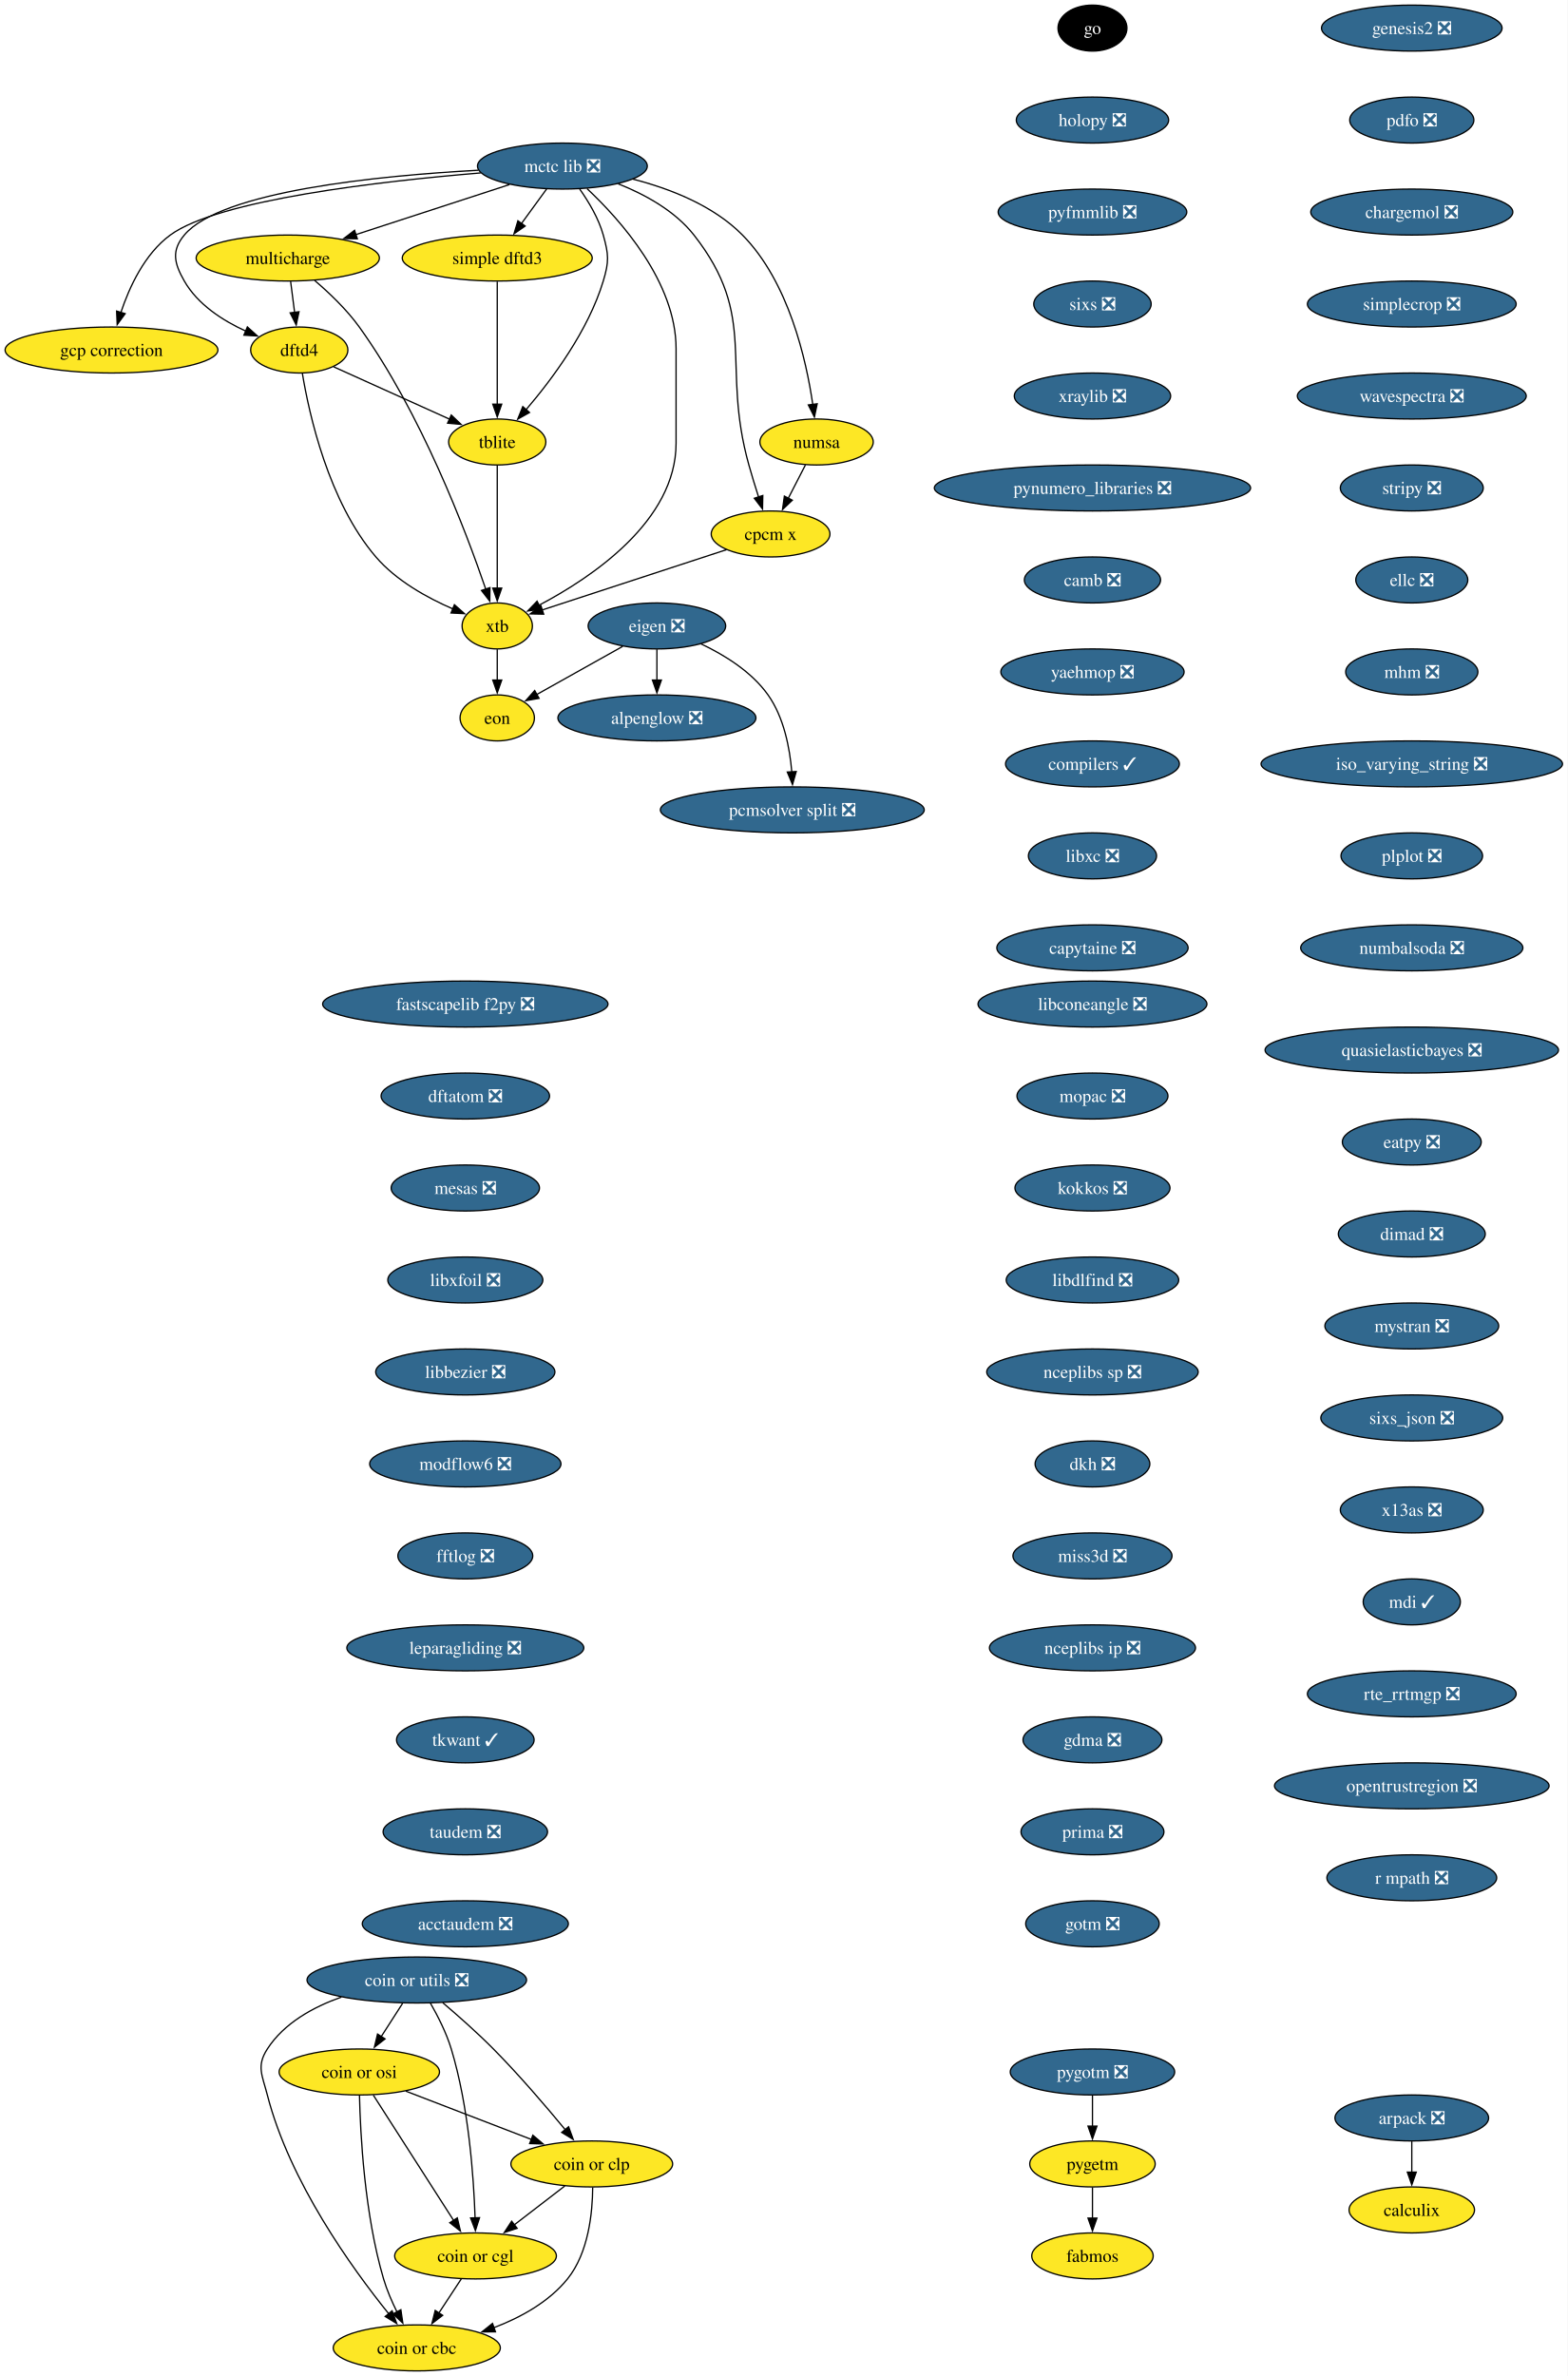
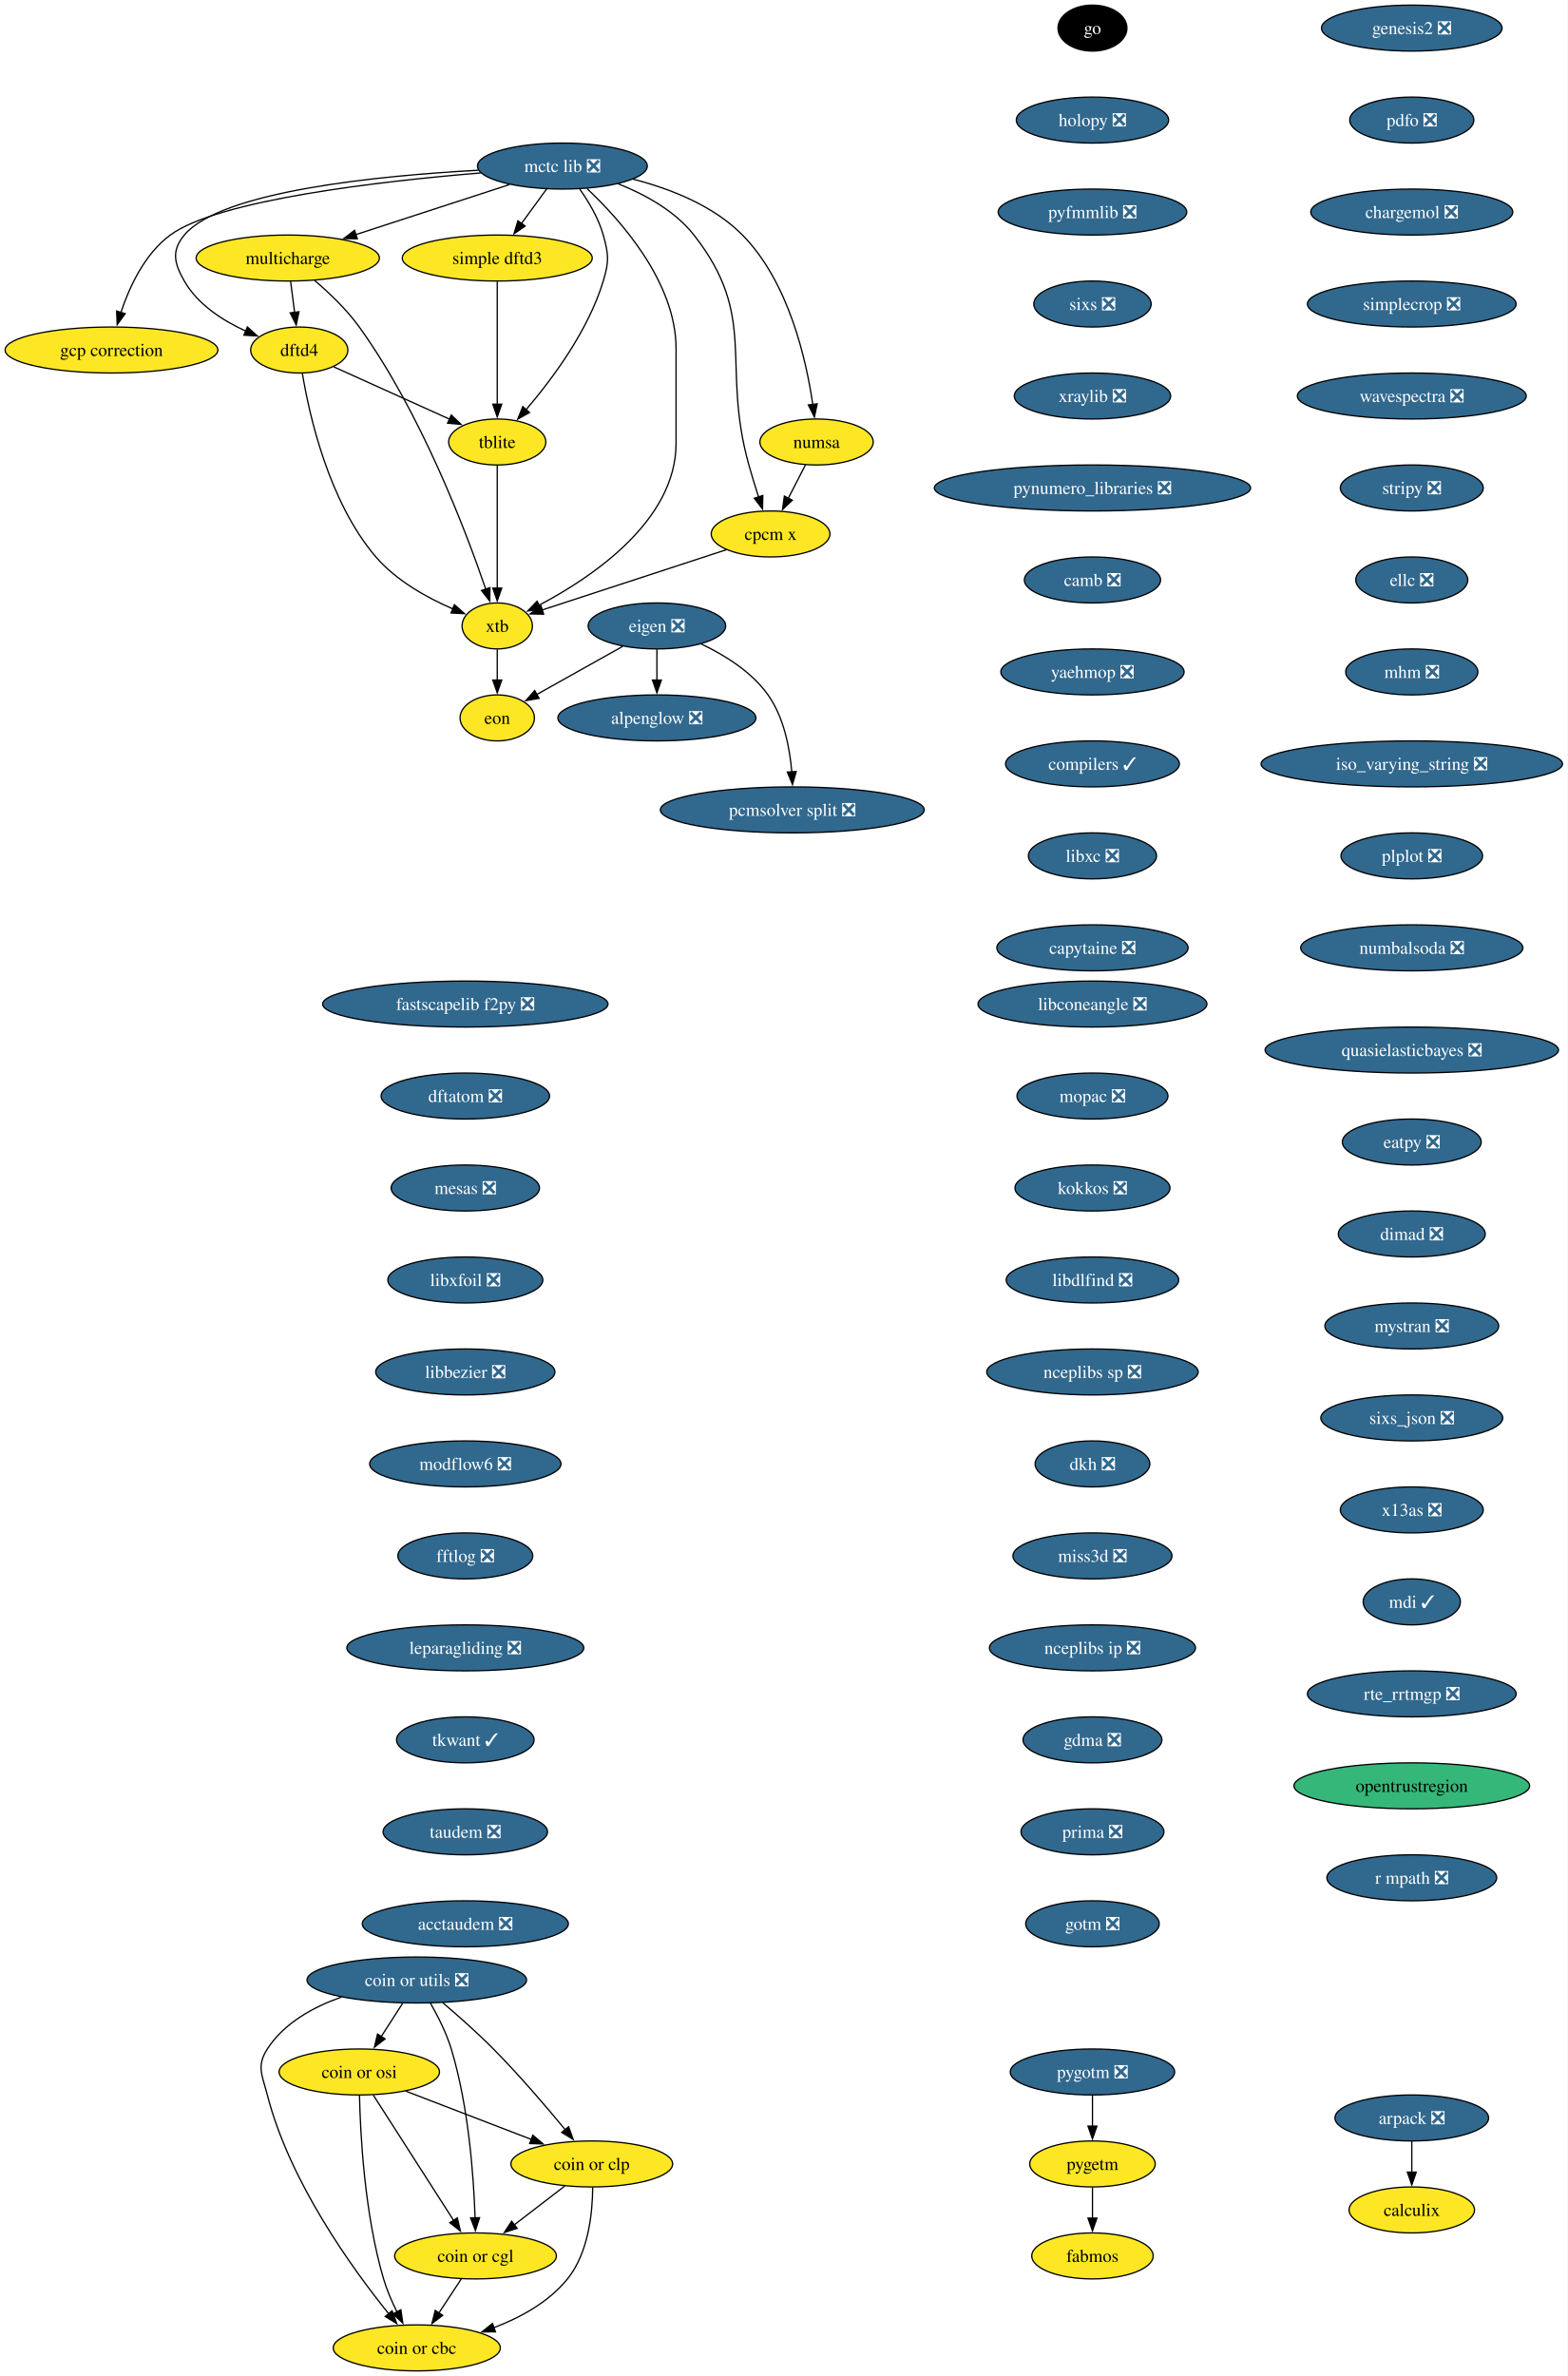
<svg xmlns="http://www.w3.org/2000/svg" xmlns:xlink="http://www.w3.org/1999/xlink" width="1227pt" height="1860pt" viewBox="0.00 0.00 1227.00 1860.00">
  <g id="graph0" class="graph" transform="scale(1 1) rotate(0) translate(4 1856)">
    <polygon fill="white" stroke="none" points="-4,4 -4,-1856 1223.32,-1856 1223.32,4 -4,4" />
    <g id="node1" class="node">
      <g id="a_node1">
        <a xlink:href="https://github.com/conda-forge/alpenglow-feedstock/pull/50" xlink:title="alpenglow ❎">
          <ellipse fill="#31688e" stroke="black" cx="510.3" cy="-1294" rx="77.52" ry="18" />
          <text xml:space="preserve" text-anchor="middle" x="510.3" y="-1289.33" font-family="Times,serif" font-size="14.00" fill="white">alpenglow ❎</text>
        </a>
      </g>
    </g>
    <g id="node2" class="node">
      <g id="a_node2">
        <a xlink:href="https://github.com/conda-forge/arpack-feedstock/pull/55" xlink:title="arpack ❎">
          <ellipse fill="#31688e" stroke="black" cx="1101.3" cy="-198" rx="60.15" ry="18" />
          <text xml:space="preserve" text-anchor="middle" x="1101.3" y="-193.32" font-family="Times,serif" font-size="14.00" fill="white">arpack ❎</text>
        </a>
      </g>
    </g>
    <g id="node3" class="node">
      <g id="a_node3">
        <a xlink:href="https://github.com/conda-forge/calculix-feedstock" xlink:title="calculix">
          <ellipse fill="#fde725" stroke="black" cx="1101.3" cy="-126" rx="49.1" ry="18" />
          <text xml:space="preserve" text-anchor="middle" x="1101.3" y="-121.33" font-family="Times,serif" font-size="14.00">calculix</text>
        </a>
      </g>
    </g>
    <g id="edge1" class="edge">
      <path fill="none" stroke="black" d="M1101.3,-179.7C1101.3,-172.41 1101.3,-163.73 1101.3,-155.54" />
      <polygon fill="black" stroke="black" points="1104.8,-155.62 1101.3,-145.62 1097.8,-155.62 1104.8,-155.62" />
    </g>
    <g id="node4" class="node">
      <g id="a_node4">
        <a xlink:href="https://github.com/conda-forge/eigen-feedstock/pull/58" xlink:title="eigen ❎">
          <ellipse fill="#31688e" stroke="black" cx="510.3" cy="-1366" rx="53.84" ry="18" />
          <text xml:space="preserve" text-anchor="middle" x="510.3" y="-1361.33" font-family="Times,serif" font-size="14.00" fill="white">eigen ❎</text>
        </a>
      </g>
    </g>
    <g id="edge2" class="edge">
      <path fill="none" stroke="black" d="M510.3,-1347.7C510.3,-1340.41 510.3,-1331.73 510.3,-1323.54" />
      <polygon fill="black" stroke="black" points="513.8,-1323.62 510.3,-1313.62 506.8,-1323.62 513.8,-1323.62" />
    </g>
    <g id="node5" class="node">
      <g id="a_node5">
        <a xlink:href="https://github.com/conda-forge/pcmsolver-split-feedstock/pull/34" xlink:title="pcmsolver split ❎">
          <ellipse fill="#31688e" stroke="black" cx="616.3" cy="-1222" rx="103.29" ry="18" />
          <text xml:space="preserve" text-anchor="middle" x="616.3" y="-1217.33" font-family="Times,serif" font-size="14.00" fill="white">pcmsolver split ❎</text>
        </a>
      </g>
    </g>
    <g id="edge3" class="edge">
      <path fill="none" stroke="black" d="M544.85,-1351.94C563.13,-1343.3 584.41,-1330.18 597.3,-1312 609.75,-1294.45 614.33,-1270.39 615.89,-1251.71" />
      <polygon fill="black" stroke="black" points="619.38,-1252.03 616.45,-1241.85 612.39,-1251.63 619.38,-1252.03" />
    </g>
    <g id="node6" class="node">
      <g id="a_node6">
        <a xlink:href="https://github.com/conda-forge/eon-feedstock" xlink:title="eon">
          <ellipse fill="#fde725" stroke="black" cx="385.3" cy="-1294" rx="29.11" ry="18" />
          <text xml:space="preserve" text-anchor="middle" x="385.3" y="-1289.33" font-family="Times,serif" font-size="14.00">eon</text>
        </a>
      </g>
    </g>
    <g id="edge4" class="edge">
      <path fill="none" stroke="black" d="M483.49,-1349.98C463.72,-1338.92 436.81,-1323.84 416.15,-1312.28" />
      <polygon fill="black" stroke="black" points="418.04,-1309.32 407.61,-1307.49 414.62,-1315.43 418.04,-1309.32" />
    </g>
    <g id="node7" class="node">
      <g id="a_node7">
        <a xlink:href="https://github.com/conda-forge/go-feedstock" xlink:title="go">
          <ellipse fill="#000000" stroke="black" cx="851.3" cy="-1834" rx="27" ry="18" />
          <text xml:space="preserve" text-anchor="middle" x="851.3" y="-1829.33" font-family="Times,serif" font-size="14.00" fill="white">go</text>
        </a>
      </g>
    </g>
    <g id="node8" class="node">
      <g id="a_node8">
        <a xlink:href="https://github.com/conda-forge/holopy-feedstock/pull/45" xlink:title="holopy ❎">
          <ellipse fill="#31688e" stroke="black" cx="851.3" cy="-1762" rx="59.63" ry="18" />
          <text xml:space="preserve" text-anchor="middle" x="851.3" y="-1757.33" font-family="Times,serif" font-size="14.00" fill="white">holopy ❎</text>
        </a>
      </g>
    </g>
    <g id="node9" class="node">
      <g id="a_node9">
        <a xlink:href="https://github.com/conda-forge/pyfmmlib-feedstock/pull/47" xlink:title="pyfmmlib ❎">
          <ellipse fill="#31688e" stroke="black" cx="851.3" cy="-1690" rx="73.83" ry="18" />
          <text xml:space="preserve" text-anchor="middle" x="851.3" y="-1685.33" font-family="Times,serif" font-size="14.00" fill="white">pyfmmlib ❎</text>
        </a>
      </g>
    </g>
    <g id="node10" class="node">
      <g id="a_node10">
        <a xlink:href="https://github.com/conda-forge/sixs-feedstock/pull/21" xlink:title="sixs ❎">
          <ellipse fill="#31688e" stroke="black" cx="851.3" cy="-1618" rx="45.95" ry="18" />
          <text xml:space="preserve" text-anchor="middle" x="851.3" y="-1613.33" font-family="Times,serif" font-size="14.00" fill="white">sixs ❎</text>
        </a>
      </g>
    </g>
    <g id="node11" class="node">
      <g id="a_node11">
        <a xlink:href="https://github.com/conda-forge/xraylib-feedstock/pull/60" xlink:title="xraylib ❎">
          <ellipse fill="#31688e" stroke="black" cx="851.3" cy="-1546" rx="61.2" ry="18" />
          <text xml:space="preserve" text-anchor="middle" x="851.3" y="-1541.33" font-family="Times,serif" font-size="14.00" fill="white">xraylib ❎</text>
        </a>
      </g>
    </g>
    <g id="node12" class="node">
      <g id="a_node12">
        <a xlink:href="https://github.com/conda-forge/pynumero_libraries-feedstock/pull/34" xlink:title="pynumero_libraries ❎">
          <ellipse fill="#31688e" stroke="black" cx="851.3" cy="-1474" rx="123.81" ry="18" />
          <text xml:space="preserve" text-anchor="middle" x="851.3" y="-1469.33" font-family="Times,serif" font-size="14.00" fill="white">pynumero_libraries ❎</text>
        </a>
      </g>
    </g>
    <g id="node13" class="node">
      <g id="a_node13">
        <a xlink:href="https://github.com/conda-forge/camb-feedstock/pull/69" xlink:title="camb ❎">
          <ellipse fill="#31688e" stroke="black" cx="851.3" cy="-1402" rx="53.31" ry="18" />
          <text xml:space="preserve" text-anchor="middle" x="851.3" y="-1397.33" font-family="Times,serif" font-size="14.00" fill="white">camb ❎</text>
        </a>
      </g>
    </g>
    <g id="node14" class="node">
      <g id="a_node14">
        <a xlink:href="https://github.com/conda-forge/yaehmop-feedstock/pull/16" xlink:title="yaehmop ❎">
          <ellipse fill="#31688e" stroke="black" cx="851.3" cy="-1330" rx="71.73" ry="18" />
          <text xml:space="preserve" text-anchor="middle" x="851.3" y="-1325.33" font-family="Times,serif" font-size="14.00" fill="white">yaehmop ❎</text>
        </a>
      </g>
    </g>
    <g id="node15" class="node">
      <g id="a_node15">
        <a xlink:href="https://github.com/conda-forge/compilers-feedstock/pull/76" xlink:title="compilers ✓">
          <ellipse fill="#31688e" stroke="black" cx="851.3" cy="-1258" rx="68.04" ry="18" />
          <text xml:space="preserve" text-anchor="middle" x="851.3" y="-1253.33" font-family="Times,serif" font-size="14.00" fill="white">compilers ✓</text>
        </a>
      </g>
    </g>
    <g id="node16" class="node">
      <g id="a_node16">
        <a xlink:href="https://github.com/conda-forge/libxc-feedstock/pull/76" xlink:title="libxc ❎">
          <ellipse fill="#31688e" stroke="black" cx="851.3" cy="-1186" rx="50.16" ry="18" />
          <text xml:space="preserve" text-anchor="middle" x="851.3" y="-1181.33" font-family="Times,serif" font-size="14.00" fill="white">libxc ❎</text>
        </a>
      </g>
    </g>
    <g id="node17" class="node">
      <g id="a_node17">
        <a xlink:href="https://github.com/conda-forge/capytaine-feedstock/pull/50" xlink:title="capytaine ❎">
          <ellipse fill="#31688e" stroke="black" cx="851.3" cy="-1114" rx="74.88" ry="18" />
          <text xml:space="preserve" text-anchor="middle" x="851.3" y="-1109.33" font-family="Times,serif" font-size="14.00" fill="white">capytaine ❎</text>
        </a>
      </g>
    </g>
    <g id="node18" class="node">
      <g id="a_node18">
        <a xlink:href="https://github.com/conda-forge/fastscapelib-f2py-feedstock/pull/31" xlink:title="fastscapelib f2py ❎">
          <ellipse fill="#31688e" stroke="black" cx="360.3" cy="-1070" rx="111.71" ry="18" />
          <text xml:space="preserve" text-anchor="middle" x="360.3" y="-1065.33" font-family="Times,serif" font-size="14.00" fill="white">fastscapelib f2py ❎</text>
        </a>
      </g>
    </g>
    <g id="node19" class="node">
      <g id="a_node19">
        <a xlink:href="https://github.com/conda-forge/dftatom-feedstock/pull/7" xlink:title="dftatom ❎">
          <ellipse fill="#31688e" stroke="black" cx="360.3" cy="-998" rx="65.94" ry="18" />
          <text xml:space="preserve" text-anchor="middle" x="360.3" y="-993.33" font-family="Times,serif" font-size="14.00" fill="white">dftatom ❎</text>
        </a>
      </g>
    </g>
    <g id="node20" class="node">
      <g id="a_node20">
        <a xlink:href="https://github.com/conda-forge/mesas-feedstock/pull/56" xlink:title="mesas ❎">
          <ellipse fill="#31688e" stroke="black" cx="360.3" cy="-926" rx="58.05" ry="18" />
          <text xml:space="preserve" text-anchor="middle" x="360.3" y="-921.33" font-family="Times,serif" font-size="14.00" fill="white">mesas ❎</text>
        </a>
      </g>
    </g>
    <g id="node21" class="node">
      <g id="a_node21">
        <a xlink:href="https://github.com/conda-forge/libxfoil-feedstock/pull/19" xlink:title="libxfoil ❎">
          <ellipse fill="#31688e" stroke="black" cx="360.3" cy="-854" rx="60.68" ry="18" />
          <text xml:space="preserve" text-anchor="middle" x="360.3" y="-849.33" font-family="Times,serif" font-size="14.00" fill="white">libxfoil ❎</text>
        </a>
      </g>
    </g>
    <g id="node22" class="node">
      <g id="a_node22">
        <a xlink:href="https://github.com/conda-forge/libbezier-feedstock/pull/13" xlink:title="libbezier ❎">
          <ellipse fill="#31688e" stroke="black" cx="360.3" cy="-782" rx="70.15" ry="18" />
          <text xml:space="preserve" text-anchor="middle" x="360.3" y="-777.33" font-family="Times,serif" font-size="14.00" fill="white">libbezier ❎</text>
        </a>
      </g>
    </g>
    <g id="node26" class="node">
      <g id="a_node26">
        <a xlink:href="https://github.com/conda-forge/modflow6-feedstock/pull/43" xlink:title="modflow6 ❎">
          <ellipse fill="#31688e" stroke="black" cx="360.3" cy="-710" rx="74.88" ry="18" />
          <text xml:space="preserve" text-anchor="middle" x="360.3" y="-705.33" font-family="Times,serif" font-size="14.00" fill="white">modflow6 ❎</text>
        </a>
      </g>
    </g>
    <g id="node23" class="node">
      <g id="a_node23">
        <a xlink:href="https://github.com/conda-forge/dftd4-feedstock" xlink:title="dftd4">
          <ellipse fill="#fde725" stroke="black" cx="230.3" cy="-1582" rx="38.06" ry="18" />
          <text xml:space="preserve" text-anchor="middle" x="230.3" y="-1577.33" font-family="Times,serif" font-size="14.00">dftd4</text>
        </a>
      </g>
    </g>
    <g id="node24" class="node">
      <g id="a_node24">
        <a xlink:href="https://github.com/conda-forge/xtb-feedstock" xlink:title="xtb">
          <ellipse fill="#fde725" stroke="black" cx="385.3" cy="-1366" rx="27.53" ry="18" />
          <text xml:space="preserve" text-anchor="middle" x="385.3" y="-1361.33" font-family="Times,serif" font-size="14.00">xtb</text>
        </a>
      </g>
    </g>
    <g id="edge19" class="edge">
      <path fill="none" stroke="black" d="M232.72,-1563.74C237.98,-1531.93 253.1,-1463.35 290.3,-1420 306.28,-1401.38 330.52,-1388.01 350.51,-1379.35" />
      <polygon fill="black" stroke="black" points="351.76,-1382.62 359.7,-1375.6 349.11,-1376.14 351.76,-1382.62" />
    </g>
    <g id="node25" class="node">
      <g id="a_node25">
        <a xlink:href="https://github.com/conda-forge/tblite-feedstock" xlink:title="tblite">
          <ellipse fill="#fde725" stroke="black" cx="385.3" cy="-1510" rx="38.06" ry="18" />
          <text xml:space="preserve" text-anchor="middle" x="385.3" y="-1505.33" font-family="Times,serif" font-size="14.00">tblite</text>
        </a>
      </g>
    </g>
    <g id="edge20" class="edge">
      <path fill="none" stroke="black" d="M257.3,-1568.81C282.45,-1557.45 320.17,-1540.42 348.15,-1527.78" />
      <polygon fill="black" stroke="black" points="349.3,-1531.1 356.97,-1523.79 346.42,-1524.72 349.3,-1531.1" />
    </g>
    <g id="edge21" class="edge">
      <path fill="none" stroke="black" d="M385.3,-1347.7C385.3,-1340.41 385.3,-1331.73 385.3,-1323.54" />
      <polygon fill="black" stroke="black" points="388.8,-1323.62 385.3,-1313.62 381.8,-1323.62 388.8,-1323.62" />
    </g>
    <g id="edge22" class="edge">
      <path fill="none" stroke="black" d="M385.3,-1491.59C385.3,-1467.61 385.3,-1424.14 385.3,-1395.42" />
      <polygon fill="black" stroke="black" points="388.8,-1395.62 385.3,-1385.62 381.8,-1395.62 388.8,-1395.62" />
    </g>
    <g id="node27" class="node">
      <g id="a_node27">
        <a xlink:href="https://github.com/conda-forge/fftlog-feedstock/pull/23" xlink:title="fftlog ❎">
          <ellipse fill="#31688e" stroke="black" cx="360.3" cy="-638" rx="52.79" ry="18" />
          <text xml:space="preserve" text-anchor="middle" x="360.3" y="-633.33" font-family="Times,serif" font-size="14.00" fill="white">fftlog ❎</text>
        </a>
      </g>
    </g>
    <g id="node28" class="node">
      <g id="a_node28">
        <a xlink:href="https://github.com/conda-forge/leparagliding-feedstock/pull/16" xlink:title="leparagliding ❎">
          <ellipse fill="#31688e" stroke="black" cx="360.3" cy="-566" rx="92.77" ry="18" />
          <text xml:space="preserve" text-anchor="middle" x="360.3" y="-561.33" font-family="Times,serif" font-size="14.00" fill="white">leparagliding ❎</text>
        </a>
      </g>
    </g>
    <g id="node29" class="node">
      <g id="a_node29">
        <a xlink:href="https://github.com/conda-forge/tkwant-feedstock/pull/15" xlink:title="tkwant ✓">
          <ellipse fill="#31688e" stroke="black" cx="360.3" cy="-494" rx="53.84" ry="18" />
          <text xml:space="preserve" text-anchor="middle" x="360.3" y="-489.32" font-family="Times,serif" font-size="14.00" fill="white">tkwant ✓</text>
        </a>
      </g>
    </g>
    <g id="node30" class="node">
      <g id="a_node30">
        <a xlink:href="https://github.com/conda-forge/taudem-feedstock/pull/23" xlink:title="taudem ❎">
          <ellipse fill="#31688e" stroke="black" cx="360.3" cy="-422" rx="64.36" ry="18" />
          <text xml:space="preserve" text-anchor="middle" x="360.3" y="-417.32" font-family="Times,serif" font-size="14.00" fill="white">taudem ❎</text>
        </a>
      </g>
    </g>
    <g id="node36" class="node">
      <g id="a_node36">
        <a xlink:href="https://github.com/conda-forge/acctaudem-feedstock/pull/18" xlink:title="acctaudem ❎">
          <ellipse fill="#31688e" stroke="black" cx="360.3" cy="-350" rx="80.67" ry="18" />
          <text xml:space="preserve" text-anchor="middle" x="360.3" y="-345.32" font-family="Times,serif" font-size="14.00" fill="white">acctaudem ❎</text>
        </a>
      </g>
    </g>
    <g id="node31" class="node">
      <g id="a_node31">
        <a xlink:href="https://github.com/conda-forge/coin-or-utils-feedstock/pull/41" xlink:title="coin or utils ❎">
          <ellipse fill="#31688e" stroke="black" cx="322.3" cy="-306" rx="85.93" ry="18" />
          <text xml:space="preserve" text-anchor="middle" x="322.3" y="-301.32" font-family="Times,serif" font-size="14.00" fill="white">coin or utils ❎</text>
        </a>
      </g>
    </g>
    <g id="node32" class="node">
      <g id="a_node32">
        <a xlink:href="https://github.com/conda-forge/coin-or-cgl-feedstock" xlink:title="coin or cgl">
          <ellipse fill="#fde725" stroke="black" cx="368.3" cy="-90" rx="63.31" ry="18" />
          <text xml:space="preserve" text-anchor="middle" x="368.3" y="-85.33" font-family="Times,serif" font-size="14.00">coin or cgl</text>
        </a>
      </g>
    </g>
    <g id="edge28" class="edge">
      <path fill="none" stroke="black" d="M332.92,-287.99C338.72,-277.9 345.47,-264.65 349.3,-252 362.91,-207.1 366.85,-152.4 367.95,-119.71" />
      <polygon fill="black" stroke="black" points="371.44,-119.93 368.2,-109.84 364.44,-119.74 371.44,-119.93" />
    </g>
    <g id="node33" class="node">
      <g id="a_node33">
        <a xlink:href="https://github.com/conda-forge/coin-or-osi-feedstock" xlink:title="coin or osi">
          <ellipse fill="#fde725" stroke="black" cx="277.3" cy="-234" rx="62.78" ry="18" />
          <text xml:space="preserve" text-anchor="middle" x="277.3" y="-229.32" font-family="Times,serif" font-size="14.00">coin or osi</text>
        </a>
      </g>
    </g>
    <g id="edge29" class="edge">
      <path fill="none" stroke="black" d="M311.18,-287.7C306.11,-279.81 300,-270.3 294.37,-261.55" />
      <polygon fill="black" stroke="black" points="297.47,-259.9 289.11,-253.38 291.58,-263.68 297.47,-259.9" />
    </g>
    <g id="node34" class="node">
      <g id="a_node34">
        <a xlink:href="https://github.com/conda-forge/coin-or-cbc-feedstock" xlink:title="coin or cbc">
          <ellipse fill="#fde725" stroke="black" cx="322.3" cy="-18" rx="65.41" ry="18" />
          <text xml:space="preserve" text-anchor="middle" x="322.3" y="-13.32" font-family="Times,serif" font-size="14.00">coin or cbc</text>
        </a>
      </g>
    </g>
    <g id="edge30" class="edge">
      <path fill="none" stroke="black" d="M263.29,-292.63C241.21,-284.84 218.35,-272.24 205.3,-252 196.63,-238.55 201.33,-231.5 205.3,-216 222.71,-148.09 271.6,-80.31 300.38,-44.67" />
      <polygon fill="black" stroke="black" points="302.97,-47.03 306.61,-37.08 297.56,-42.59 302.97,-47.03" />
    </g>
    <g id="node35" class="node">
      <g id="a_node35">
        <a xlink:href="https://github.com/conda-forge/coin-or-clp-feedstock" xlink:title="coin or clp">
          <ellipse fill="#fde725" stroke="black" cx="459.3" cy="-162" rx="63.31" ry="18" />
          <text xml:space="preserve" text-anchor="middle" x="459.3" y="-157.32" font-family="Times,serif" font-size="14.00">coin or clp</text>
        </a>
      </g>
    </g>
    <g id="edge31" class="edge">
      <path fill="none" stroke="black" d="M342.64,-288.22C354.55,-278.1 369.69,-264.74 382.3,-252 402.37,-231.72 423.46,-207.08 438.48,-188.87" />
      <polygon fill="black" stroke="black" points="441.16,-191.12 444.79,-181.17 435.75,-186.69 441.16,-191.12" />
    </g>
    <g id="edge32" class="edge">
      <path fill="none" stroke="black" d="M357.17,-72.05C351.91,-64.06 345.52,-54.33 339.65,-45.4" />
      <polygon fill="black" stroke="black" points="342.58,-43.49 334.16,-37.05 336.73,-47.33 342.58,-43.49" />
    </g>
    <g id="edge33" class="edge">
      <path fill="none" stroke="black" d="M288.28,-215.87C303.92,-191.46 332.78,-146.43 351.23,-117.64" />
      <polygon fill="black" stroke="black" points="354.02,-119.77 356.47,-109.46 348.13,-115.99 354.02,-119.77" />
    </g>
    <g id="edge34" class="edge">
      <path fill="none" stroke="black" d="M277.44,-215.7C278.1,-185.79 281.33,-122.75 296.3,-72 298.88,-63.25 302.81,-54.18 306.84,-46.07" />
      <polygon fill="black" stroke="black" points="309.84,-47.88 311.38,-37.4 303.64,-44.63 309.84,-47.88" />
    </g>
    <g id="edge35" class="edge">
      <path fill="none" stroke="black" d="M313.69,-219C342,-208.12 381.48,-192.93 412.19,-181.12" />
      <polygon fill="black" stroke="black" points="413.17,-184.49 421.25,-177.64 410.66,-177.96 413.17,-184.49" />
    </g>
    <g id="edge36" class="edge">
      <path fill="none" stroke="black" d="M438.19,-144.76C426.45,-135.73 411.62,-124.33 398.65,-114.35" />
      <polygon fill="black" stroke="black" points="400.87,-111.64 390.81,-108.31 396.6,-117.18 400.87,-111.64" />
    </g>
    <g id="edge37" class="edge">
      <path fill="none" stroke="black" d="M460.02,-143.65C459.91,-124.15 456.88,-92.52 440.3,-72 425.69,-53.92 403.61,-41.79 382.48,-33.76" />
      <polygon fill="black" stroke="black" points="383.91,-30.56 373.32,-30.54 381.59,-37.16 383.91,-30.56" />
    </g>
    <g id="node37" class="node">
      <g id="a_node37">
        <a xlink:href="https://github.com/conda-forge/genesis2-feedstock/pull/13" xlink:title="genesis2 ❎">
          <ellipse fill="#31688e" stroke="black" cx="1101.3" cy="-1834" rx="70.68" ry="18" />
          <text xml:space="preserve" text-anchor="middle" x="1101.3" y="-1829.33" font-family="Times,serif" font-size="14.00" fill="white">genesis2 ❎</text>
        </a>
      </g>
    </g>
    <g id="node38" class="node">
      <g id="a_node38">
        <a xlink:href="https://github.com/conda-forge/pdfo-feedstock/pull/22" xlink:title="pdfo ❎">
          <ellipse fill="#31688e" stroke="black" cx="1101.3" cy="-1762" rx="48.58" ry="18" />
          <text xml:space="preserve" text-anchor="middle" x="1101.3" y="-1757.33" font-family="Times,serif" font-size="14.00" fill="white">pdfo ❎</text>
        </a>
      </g>
    </g>
    <g id="node39" class="node">
      <g id="a_node39">
        <a xlink:href="https://github.com/conda-forge/chargemol-feedstock/pull/3" xlink:title="chargemol ❎">
          <ellipse fill="#31688e" stroke="black" cx="1101.3" cy="-1690" rx="79.09" ry="18" />
          <text xml:space="preserve" text-anchor="middle" x="1101.3" y="-1685.33" font-family="Times,serif" font-size="14.00" fill="white">chargemol ❎</text>
        </a>
      </g>
    </g>
    <g id="node40" class="node">
      <g id="a_node40">
        <a xlink:href="https://github.com/conda-forge/simplecrop-feedstock/pull/4" xlink:title="simplecrop ❎">
          <ellipse fill="#31688e" stroke="black" cx="1101.3" cy="-1618" rx="81.72" ry="18" />
          <text xml:space="preserve" text-anchor="middle" x="1101.3" y="-1613.33" font-family="Times,serif" font-size="14.00" fill="white">simplecrop ❎</text>
        </a>
      </g>
    </g>
    <g id="node43" class="node">
      <g id="a_node43">
        <a xlink:href="https://github.com/conda-forge/wavespectra-feedstock/pull/37" xlink:title="wavespectra ❎">
          <ellipse fill="#31688e" stroke="black" cx="1101.3" cy="-1546" rx="89.61" ry="18" />
          <text xml:space="preserve" text-anchor="middle" x="1101.3" y="-1541.33" font-family="Times,serif" font-size="14.00" fill="white">wavespectra ❎</text>
        </a>
      </g>
    </g>
    <g id="node41" class="node">
      <g id="a_node41">
        <a xlink:href="https://github.com/conda-forge/simple-dftd3-feedstock" xlink:title="simple dftd3">
          <ellipse fill="#fde725" stroke="black" cx="385.3" cy="-1654" rx="74.36" ry="18" />
          <text xml:space="preserve" text-anchor="middle" x="385.3" y="-1649.33" font-family="Times,serif" font-size="14.00">simple dftd3</text>
        </a>
      </g>
    </g>
    <g id="edge42" class="edge">
      <path fill="none" stroke="black" d="M385.3,-1635.59C385.3,-1611.61 385.3,-1568.14 385.3,-1539.42" />
      <polygon fill="black" stroke="black" points="388.8,-1539.62 385.3,-1529.62 381.8,-1539.62 388.8,-1539.62" />
    </g>
    <g id="node42" class="node">
      <g id="a_node42">
        <a xlink:href="https://github.com/conda-forge/gcp-correction-feedstock" xlink:title="gcp correction">
          <ellipse fill="#fde725" stroke="black" cx="83.3" cy="-1582" rx="83.3" ry="18" />
          <text xml:space="preserve" text-anchor="middle" x="83.3" y="-1577.33" font-family="Times,serif" font-size="14.00">gcp correction</text>
        </a>
      </g>
    </g>
    <g id="node44" class="node">
      <g id="a_node44">
        <a xlink:href="https://github.com/conda-forge/stripy-feedstock/pull/25" xlink:title="stripy ❎">
          <ellipse fill="#31688e" stroke="black" cx="1101.3" cy="-1474" rx="55.94" ry="18" />
          <text xml:space="preserve" text-anchor="middle" x="1101.3" y="-1469.33" font-family="Times,serif" font-size="14.00" fill="white">stripy ❎</text>
        </a>
      </g>
    </g>
    <g id="node45" class="node">
      <g id="a_node45">
        <a xlink:href="https://github.com/conda-forge/ellc-feedstock/pull/18" xlink:title="ellc ❎">
          <ellipse fill="#31688e" stroke="black" cx="1101.3" cy="-1402" rx="43.84" ry="18" />
          <text xml:space="preserve" text-anchor="middle" x="1101.3" y="-1397.33" font-family="Times,serif" font-size="14.00" fill="white">ellc ❎</text>
        </a>
      </g>
    </g>
    <g id="node46" class="node">
      <g id="a_node46">
        <a xlink:href="https://github.com/conda-forge/mhm-feedstock/pull/26" xlink:title="mhm ❎">
          <ellipse fill="#31688e" stroke="black" cx="1101.3" cy="-1330" rx="51.74" ry="18" />
          <text xml:space="preserve" text-anchor="middle" x="1101.3" y="-1325.33" font-family="Times,serif" font-size="14.00" fill="white">mhm ❎</text>
        </a>
      </g>
    </g>
    <g id="node47" class="node">
      <g id="a_node47">
        <a xlink:href="https://github.com/conda-forge/iso_varying_string-feedstock/pull/11" xlink:title="iso_varying_string ❎">
          <ellipse fill="#31688e" stroke="black" cx="1101.3" cy="-1258" rx="118.02" ry="18" />
          <text xml:space="preserve" text-anchor="middle" x="1101.3" y="-1253.33" font-family="Times,serif" font-size="14.00" fill="white">iso_varying_string ❎</text>
        </a>
      </g>
    </g>
    <g id="node52" class="node">
      <g id="a_node52">
        <a xlink:href="https://github.com/conda-forge/plplot-feedstock/pull/9" xlink:title="plplot ❎">
          <ellipse fill="#31688e" stroke="black" cx="1101.3" cy="-1186" rx="55.42" ry="18" />
          <text xml:space="preserve" text-anchor="middle" x="1101.3" y="-1181.33" font-family="Times,serif" font-size="14.00" fill="white">plplot ❎</text>
        </a>
      </g>
    </g>
    <g id="node48" class="node">
      <g id="a_node48">
        <a xlink:href="https://github.com/conda-forge/mctc-lib-feedstock/pull/28" xlink:title="mctc lib ❎">
          <ellipse fill="#31688e" stroke="black" cx="436.3" cy="-1726" rx="66.47" ry="18" />
          <text xml:space="preserve" text-anchor="middle" x="436.3" y="-1721.33" font-family="Times,serif" font-size="14.00" fill="white">mctc lib ❎</text>
        </a>
      </g>
    </g>
    <g id="edge48" class="edge">
      <path fill="none" stroke="black" d="M370.57,-1722.73C292.47,-1718.49 169.07,-1706.38 140.3,-1672 130.03,-1659.73 132.36,-1649.89 140.3,-1636 150.76,-1617.71 170.26,-1605.1 188.45,-1596.79" />
      <polygon fill="black" stroke="black" points="189.67,-1600.07 197.53,-1592.97 186.96,-1593.62 189.67,-1600.07" />
    </g>
    <g id="edge49" class="edge">
      <path fill="none" stroke="black" d="M455.61,-1708.32C481.79,-1683.75 525.3,-1635.08 525.3,-1583 525.3,-1583 525.3,-1583 525.3,-1509 525.3,-1448.17 459.35,-1403.95 417.98,-1382.19" />
      <polygon fill="black" stroke="black" points="419.65,-1379.11 409.14,-1377.71 416.48,-1385.36 419.65,-1379.11" />
    </g>
    <g id="edge50" class="edge">
      <path fill="none" stroke="black" d="M449.87,-1707.97C456.86,-1698.09 464.67,-1685.05 468.3,-1672 472.59,-1656.59 472.92,-1651.32 468.3,-1636 456.54,-1597.03 428.21,-1559.06 407.93,-1535.39" />
      <polygon fill="black" stroke="black" points="410.56,-1533.09 401.33,-1527.89 405.3,-1537.71 410.56,-1533.09" />
    </g>
    <g id="edge51" class="edge">
      <path fill="none" stroke="black" d="M423.96,-1708.05C418,-1699.89 410.74,-1689.91 404.12,-1680.82" />
      <polygon fill="black" stroke="black" points="407.14,-1679.03 398.42,-1673.01 401.48,-1683.16 407.14,-1679.03" />
    </g>
    <g id="edge52" class="edge">
      <path fill="none" stroke="black" d="M372.31,-1720.62C293.97,-1714.13 167.04,-1699.65 129.3,-1672 109.27,-1657.32 97.27,-1631.33 90.58,-1611.22" />
      <polygon fill="black" stroke="black" points="94.01,-1610.46 87.75,-1601.91 87.31,-1612.5 94.01,-1610.46" />
    </g>
    <g id="node49" class="node">
      <g id="a_node49">
        <a xlink:href="https://github.com/conda-forge/multicharge-feedstock" xlink:title="multicharge">
          <ellipse fill="#fde725" stroke="black" cx="221.3" cy="-1654" rx="71.73" ry="18" />
          <text xml:space="preserve" text-anchor="middle" x="221.3" y="-1649.33" font-family="Times,serif" font-size="14.00">multicharge</text>
        </a>
      </g>
    </g>
    <g id="edge53" class="edge">
      <path fill="none" stroke="black" d="M394.85,-1711.5C360.53,-1700.33 311.55,-1684.38 274.37,-1672.28" />
      <polygon fill="black" stroke="black" points="275.76,-1669.05 265.17,-1669.28 273.59,-1675.71 275.76,-1669.05" />
    </g>
    <g id="node50" class="node">
      <g id="a_node50">
        <a xlink:href="https://github.com/conda-forge/numsa-feedstock" xlink:title="numsa">
          <ellipse fill="#fde725" stroke="black" cx="635.3" cy="-1510" rx="44.37" ry="18" />
          <text xml:space="preserve" text-anchor="middle" x="635.3" y="-1505.33" font-family="Times,serif" font-size="14.00">numsa</text>
        </a>
      </g>
    </g>
    <g id="edge54" class="edge">
      <path fill="none" stroke="black" d="M491.59,-1715.76C520.46,-1708.35 554.44,-1695.18 577.3,-1672 613.48,-1635.32 627.26,-1574.47 632.38,-1539.01" />
      <polygon fill="black" stroke="black" points="635.79,-1539.9 633.61,-1529.54 628.85,-1539 635.79,-1539.9" />
    </g>
    <g id="node51" class="node">
      <g id="a_node51">
        <a xlink:href="https://github.com/conda-forge/cpcm-x-feedstock" xlink:title="cpcm x">
          <ellipse fill="#fde725" stroke="black" cx="599.3" cy="-1438" rx="46.47" ry="18" />
          <text xml:space="preserve" text-anchor="middle" x="599.3" y="-1433.33" font-family="Times,serif" font-size="14.00">cpcm x</text>
        </a>
      </g>
    </g>
    <g id="edge55" class="edge">
      <path fill="none" stroke="black" d="M480.01,-1712.1C500.85,-1703.82 524.41,-1690.99 539.3,-1672 590.06,-1607.28 560.17,-1571.22 582.3,-1492 584.6,-1483.78 587.33,-1474.92 589.93,-1466.84" />
      <polygon fill="black" stroke="black" points="593.2,-1468.12 592.99,-1457.52 586.55,-1465.94 593.2,-1468.12" />
    </g>
    <g id="edge56" class="edge">
      <path fill="none" stroke="black" d="M223.53,-1635.7C224.47,-1628.32 225.6,-1619.52 226.67,-1611.25" />
      <polygon fill="black" stroke="black" points="230.1,-1611.97 227.91,-1601.61 223.16,-1611.08 230.1,-1611.97" />
    </g>
    <g id="edge57" class="edge">
      <path fill="none" stroke="black" d="M242.34,-1636.47C253.73,-1626.75 267.45,-1613.69 277.3,-1600 325.67,-1532.74 360.73,-1440.36 376.31,-1394.76" />
      <polygon fill="black" stroke="black" points="379.59,-1396 379.45,-1385.4 372.95,-1393.77 379.59,-1396" />
    </g>
    <g id="edge58" class="edge">
      <path fill="none" stroke="black" d="M626.59,-1492.05C622.56,-1484.23 617.69,-1474.75 613.17,-1465.98" />
      <polygon fill="black" stroke="black" points="616.31,-1464.43 608.63,-1457.13 610.09,-1467.63 616.31,-1464.43" />
    </g>
    <g id="edge59" class="edge">
      <path fill="none" stroke="black" d="M564.92,-1425.75C525.26,-1412.78 460.4,-1391.57 420.43,-1378.49" />
      <polygon fill="black" stroke="black" points="421.65,-1375.21 411.05,-1375.42 419.47,-1381.86 421.65,-1375.21" />
    </g>
    <g id="node53" class="node">
      <g id="a_node53">
        <a xlink:href="https://github.com/conda-forge/numbalsoda-feedstock/pull/17" xlink:title="numbalsoda ❎">
          <ellipse fill="#31688e" stroke="black" cx="1101.3" cy="-1114" rx="86.98" ry="18" />
          <text xml:space="preserve" text-anchor="middle" x="1101.3" y="-1109.33" font-family="Times,serif" font-size="14.00" fill="white">numbalsoda ❎</text>
        </a>
      </g>
    </g>
    <g id="node54" class="node">
      <g id="a_node54">
        <a xlink:href="https://github.com/conda-forge/libconeangle-feedstock/pull/11" xlink:title="libconeangle ❎">
          <ellipse fill="#31688e" stroke="black" cx="851.3" cy="-1070" rx="89.61" ry="18" />
          <text xml:space="preserve" text-anchor="middle" x="851.3" y="-1065.33" font-family="Times,serif" font-size="14.00" fill="white">libconeangle ❎</text>
        </a>
      </g>
    </g>
    <g id="node55" class="node">
      <g id="a_node55">
        <a xlink:href="https://github.com/conda-forge/mopac-feedstock/pull/26" xlink:title="mopac ❎">
          <ellipse fill="#31688e" stroke="black" cx="851.3" cy="-998" rx="59.1" ry="18" />
          <text xml:space="preserve" text-anchor="middle" x="851.3" y="-993.33" font-family="Times,serif" font-size="14.00" fill="white">mopac ❎</text>
        </a>
      </g>
    </g>
    <g id="node56" class="node">
      <g id="a_node56">
        <a xlink:href="https://github.com/conda-forge/kokkos-feedstock/pull/61" xlink:title="kokkos ❎">
          <ellipse fill="#31688e" stroke="black" cx="851.3" cy="-926" rx="60.68" ry="18" />
          <text xml:space="preserve" text-anchor="middle" x="851.3" y="-921.33" font-family="Times,serif" font-size="14.00" fill="white">kokkos ❎</text>
        </a>
      </g>
    </g>
    <g id="node57" class="node">
      <g id="a_node57">
        <a xlink:href="https://github.com/conda-forge/libdlfind-feedstock/pull/10" xlink:title="libdlfind ❎">
          <ellipse fill="#31688e" stroke="black" cx="851.3" cy="-854" rx="67.52" ry="18" />
          <text xml:space="preserve" text-anchor="middle" x="851.3" y="-849.33" font-family="Times,serif" font-size="14.00" fill="white">libdlfind ❎</text>
        </a>
      </g>
    </g>
    <g id="node58" class="node">
      <g id="a_node58">
        <a xlink:href="https://github.com/conda-forge/nceplibs-sp-feedstock/pull/10" xlink:title="nceplibs sp ❎">
          <ellipse fill="#31688e" stroke="black" cx="851.3" cy="-782" rx="82.77" ry="18" />
          <text xml:space="preserve" text-anchor="middle" x="851.3" y="-777.33" font-family="Times,serif" font-size="14.00" fill="white">nceplibs sp ❎</text>
        </a>
      </g>
    </g>
    <g id="node59" class="node">
      <g id="a_node59">
        <a xlink:href="https://github.com/conda-forge/dkh-feedstock/pull/8" xlink:title="dkh ❎">
          <ellipse fill="#31688e" stroke="black" cx="851.3" cy="-710" rx="44.9" ry="18" />
          <text xml:space="preserve" text-anchor="middle" x="851.3" y="-705.33" font-family="Times,serif" font-size="14.00" fill="white">dkh ❎</text>
        </a>
      </g>
    </g>
    <g id="node60" class="node">
      <g id="a_node60">
        <a xlink:href="https://github.com/conda-forge/miss3d-feedstock/pull/11" xlink:title="miss3d ❎">
          <ellipse fill="#31688e" stroke="black" cx="851.3" cy="-638" rx="62.26" ry="18" />
          <text xml:space="preserve" text-anchor="middle" x="851.3" y="-633.33" font-family="Times,serif" font-size="14.00" fill="white">miss3d ❎</text>
        </a>
      </g>
    </g>
    <g id="node61" class="node">
      <g id="a_node61">
        <a xlink:href="https://github.com/conda-forge/nceplibs-ip-feedstock/pull/18" xlink:title="nceplibs ip ❎">
          <ellipse fill="#31688e" stroke="black" cx="851.3" cy="-566" rx="80.67" ry="18" />
          <text xml:space="preserve" text-anchor="middle" x="851.3" y="-561.33" font-family="Times,serif" font-size="14.00" fill="white">nceplibs ip ❎</text>
        </a>
      </g>
    </g>
    <g id="node62" class="node">
      <g id="a_node62">
        <a xlink:href="https://github.com/conda-forge/gdma-feedstock/pull/18" xlink:title="gdma ❎">
          <ellipse fill="#31688e" stroke="black" cx="851.3" cy="-494" rx="54.36" ry="18" />
          <text xml:space="preserve" text-anchor="middle" x="851.3" y="-489.32" font-family="Times,serif" font-size="14.00" fill="white">gdma ❎</text>
        </a>
      </g>
    </g>
    <g id="node63" class="node">
      <g id="a_node63">
        <a xlink:href="https://github.com/conda-forge/prima-feedstock/pull/8" xlink:title="prima ❎">
          <ellipse fill="#31688e" stroke="black" cx="851.3" cy="-422" rx="55.94" ry="18" />
          <text xml:space="preserve" text-anchor="middle" x="851.3" y="-417.32" font-family="Times,serif" font-size="14.00" fill="white">prima ❎</text>
        </a>
      </g>
    </g>
    <g id="node64" class="node">
      <g id="a_node64">
        <a xlink:href="https://github.com/conda-forge/gotm-feedstock/pull/11" xlink:title="gotm ❎">
          <ellipse fill="#31688e" stroke="black" cx="851.3" cy="-350" rx="52.26" ry="18" />
          <text xml:space="preserve" text-anchor="middle" x="851.3" y="-345.32" font-family="Times,serif" font-size="14.00" fill="white">gotm ❎</text>
        </a>
      </g>
    </g>
    <g id="node65" class="node">
      <g id="a_node65">
        <a xlink:href="https://github.com/conda-forge/quasielasticbayes-feedstock/pull/19" xlink:title="quasielasticbayes ❎">
          <ellipse fill="#31688e" stroke="black" cx="1101.3" cy="-1034" rx="114.87" ry="18" />
          <text xml:space="preserve" text-anchor="middle" x="1101.3" y="-1029.33" font-family="Times,serif" font-size="14.00" fill="white">quasielasticbayes ❎</text>
        </a>
      </g>
    </g>
    <g id="node66" class="node">
      <g id="a_node66">
        <a xlink:href="https://github.com/conda-forge/eatpy-feedstock/pull/11" xlink:title="eatpy ❎">
          <ellipse fill="#31688e" stroke="black" cx="1101.3" cy="-962" rx="54.36" ry="18" />
          <text xml:space="preserve" text-anchor="middle" x="1101.3" y="-957.33" font-family="Times,serif" font-size="14.00" fill="white">eatpy ❎</text>
        </a>
      </g>
    </g>
    <g id="node67" class="node">
      <g id="a_node67">
        <a xlink:href="https://github.com/conda-forge/dimad-feedstock/pull/7" xlink:title="dimad ❎">
          <ellipse fill="#31688e" stroke="black" cx="1101.3" cy="-890" rx="57.52" ry="18" />
          <text xml:space="preserve" text-anchor="middle" x="1101.3" y="-885.33" font-family="Times,serif" font-size="14.00" fill="white">dimad ❎</text>
        </a>
      </g>
    </g>
    <g id="node68" class="node">
      <g id="a_node68">
        <a xlink:href="https://github.com/conda-forge/mystran-feedstock/pull/10" xlink:title="mystran ❎">
          <ellipse fill="#31688e" stroke="black" cx="1101.3" cy="-818" rx="68.04" ry="18" />
          <text xml:space="preserve" text-anchor="middle" x="1101.3" y="-813.33" font-family="Times,serif" font-size="14.00" fill="white">mystran ❎</text>
        </a>
      </g>
    </g>
    <g id="node72" class="node">
      <g id="a_node72">
        <a xlink:href="https://github.com/conda-forge/sixs_json-feedstock/pull/6" xlink:title="sixs_json ❎">
          <ellipse fill="#31688e" stroke="black" cx="1101.3" cy="-746" rx="71.2" ry="18" />
          <text xml:space="preserve" text-anchor="middle" x="1101.3" y="-741.33" font-family="Times,serif" font-size="14.00" fill="white">sixs_json ❎</text>
        </a>
      </g>
    </g>
    <g id="node69" class="node">
      <g id="a_node69">
        <a xlink:href="https://github.com/conda-forge/fabmos-feedstock" xlink:title="fabmos">
          <ellipse fill="#fde725" stroke="black" cx="851.3" cy="-90" rx="47.53" ry="18" />
          <text xml:space="preserve" text-anchor="middle" x="851.3" y="-85.33" font-family="Times,serif" font-size="14.00">fabmos</text>
        </a>
      </g>
    </g>
    <g id="node70" class="node">
      <g id="a_node70">
        <a xlink:href="https://github.com/conda-forge/pygetm-feedstock" xlink:title="pygetm">
          <ellipse fill="#fde725" stroke="black" cx="851.3" cy="-162" rx="49.1" ry="18" />
          <text xml:space="preserve" text-anchor="middle" x="851.3" y="-157.32" font-family="Times,serif" font-size="14.00">pygetm</text>
        </a>
      </g>
    </g>
    <g id="edge75" class="edge">
      <path fill="none" stroke="black" d="M851.3,-143.7C851.3,-136.41 851.3,-127.73 851.3,-119.54" />
      <polygon fill="black" stroke="black" points="854.8,-119.62 851.3,-109.62 847.8,-119.62 854.8,-119.62" />
    </g>
    <g id="node71" class="node">
      <g id="a_node71">
        <a xlink:href="https://github.com/conda-forge/pygotm-feedstock/pull/18" xlink:title="pygotm ❎">
          <ellipse fill="#31688e" stroke="black" cx="851.3" cy="-234" rx="64.36" ry="18" />
          <text xml:space="preserve" text-anchor="middle" x="851.3" y="-229.32" font-family="Times,serif" font-size="14.00" fill="white">pygotm ❎</text>
        </a>
      </g>
    </g>
    <g id="edge76" class="edge">
      <path fill="none" stroke="black" d="M851.3,-215.7C851.3,-208.41 851.3,-199.73 851.3,-191.54" />
      <polygon fill="black" stroke="black" points="854.8,-191.62 851.3,-181.62 847.8,-191.62 854.8,-191.62" />
    </g>
    <g id="node73" class="node">
      <g id="a_node73">
        <a xlink:href="https://github.com/conda-forge/x13as-feedstock/pull/5" xlink:title="x13as ❎">
          <ellipse fill="#31688e" stroke="black" cx="1101.3" cy="-674" rx="55.94" ry="18" />
          <text xml:space="preserve" text-anchor="middle" x="1101.3" y="-669.33" font-family="Times,serif" font-size="14.00" fill="white">x13as ❎</text>
        </a>
      </g>
    </g>
    <g id="node74" class="node">
      <g id="a_node74">
        <a xlink:href="https://github.com/conda-forge/mdi-feedstock/pull/14" xlink:title="mdi ✓">
          <ellipse fill="#31688e" stroke="black" cx="1101.3" cy="-602" rx="38.06" ry="18" />
          <text xml:space="preserve" text-anchor="middle" x="1101.3" y="-597.33" font-family="Times,serif" font-size="14.00" fill="white">mdi ✓</text>
        </a>
      </g>
    </g>
    <g id="node75" class="node">
      <g id="a_node75">
        <a xlink:href="https://github.com/conda-forge/rte_rrtmgp-feedstock/pull/10" xlink:title="rte_rrtmgp ❎">
          <ellipse fill="#31688e" stroke="black" cx="1101.3" cy="-530" rx="81.72" ry="18" />
          <text xml:space="preserve" text-anchor="middle" x="1101.3" y="-525.33" font-family="Times,serif" font-size="14.00" fill="white">rte_rrtmgp ❎</text>
        </a>
      </g>
    </g>
    <g id="node76" class="node">
      <g id="a_node76">
-         <a xlink:href="https://github.com/conda-forge/opentrustregion-feedstock/pull/1" xlink:title="opentrustregion ❎">
-           <ellipse fill="#31688e" stroke="black" cx="1101.3" cy="-458" rx="107.5" ry="18" />
-           <text xml:space="preserve" text-anchor="middle" x="1101.3" y="-453.32" font-family="Times,serif" font-size="14.00" fill="white">opentrustregion ❎</text>
+         <a xlink:href="https://github.com/conda-forge/opentrustregion-feedstock" xlink:title="opentrustregion">
+           <ellipse fill="#35b779" stroke="black" cx="1101.3" cy="-458" rx="92.25" ry="18" />
+           <text xml:space="preserve" text-anchor="middle" x="1101.3" y="-453.32" font-family="Times,serif" font-size="14.00">opentrustregion</text>
        </a>
      </g>
    </g>
    <g id="node77" class="node">
      <g id="a_node77">
        <a xlink:href="https://github.com/conda-forge/r-mpath-feedstock/pull/1" xlink:title="r mpath ❎">
          <ellipse fill="#31688e" stroke="black" cx="1101.3" cy="-386" rx="66.47" ry="18" />
          <text xml:space="preserve" text-anchor="middle" x="1101.3" y="-381.32" font-family="Times,serif" font-size="14.00" fill="white">r mpath ❎</text>
        </a>
      </g>
    </g>
  </g>
</svg>
